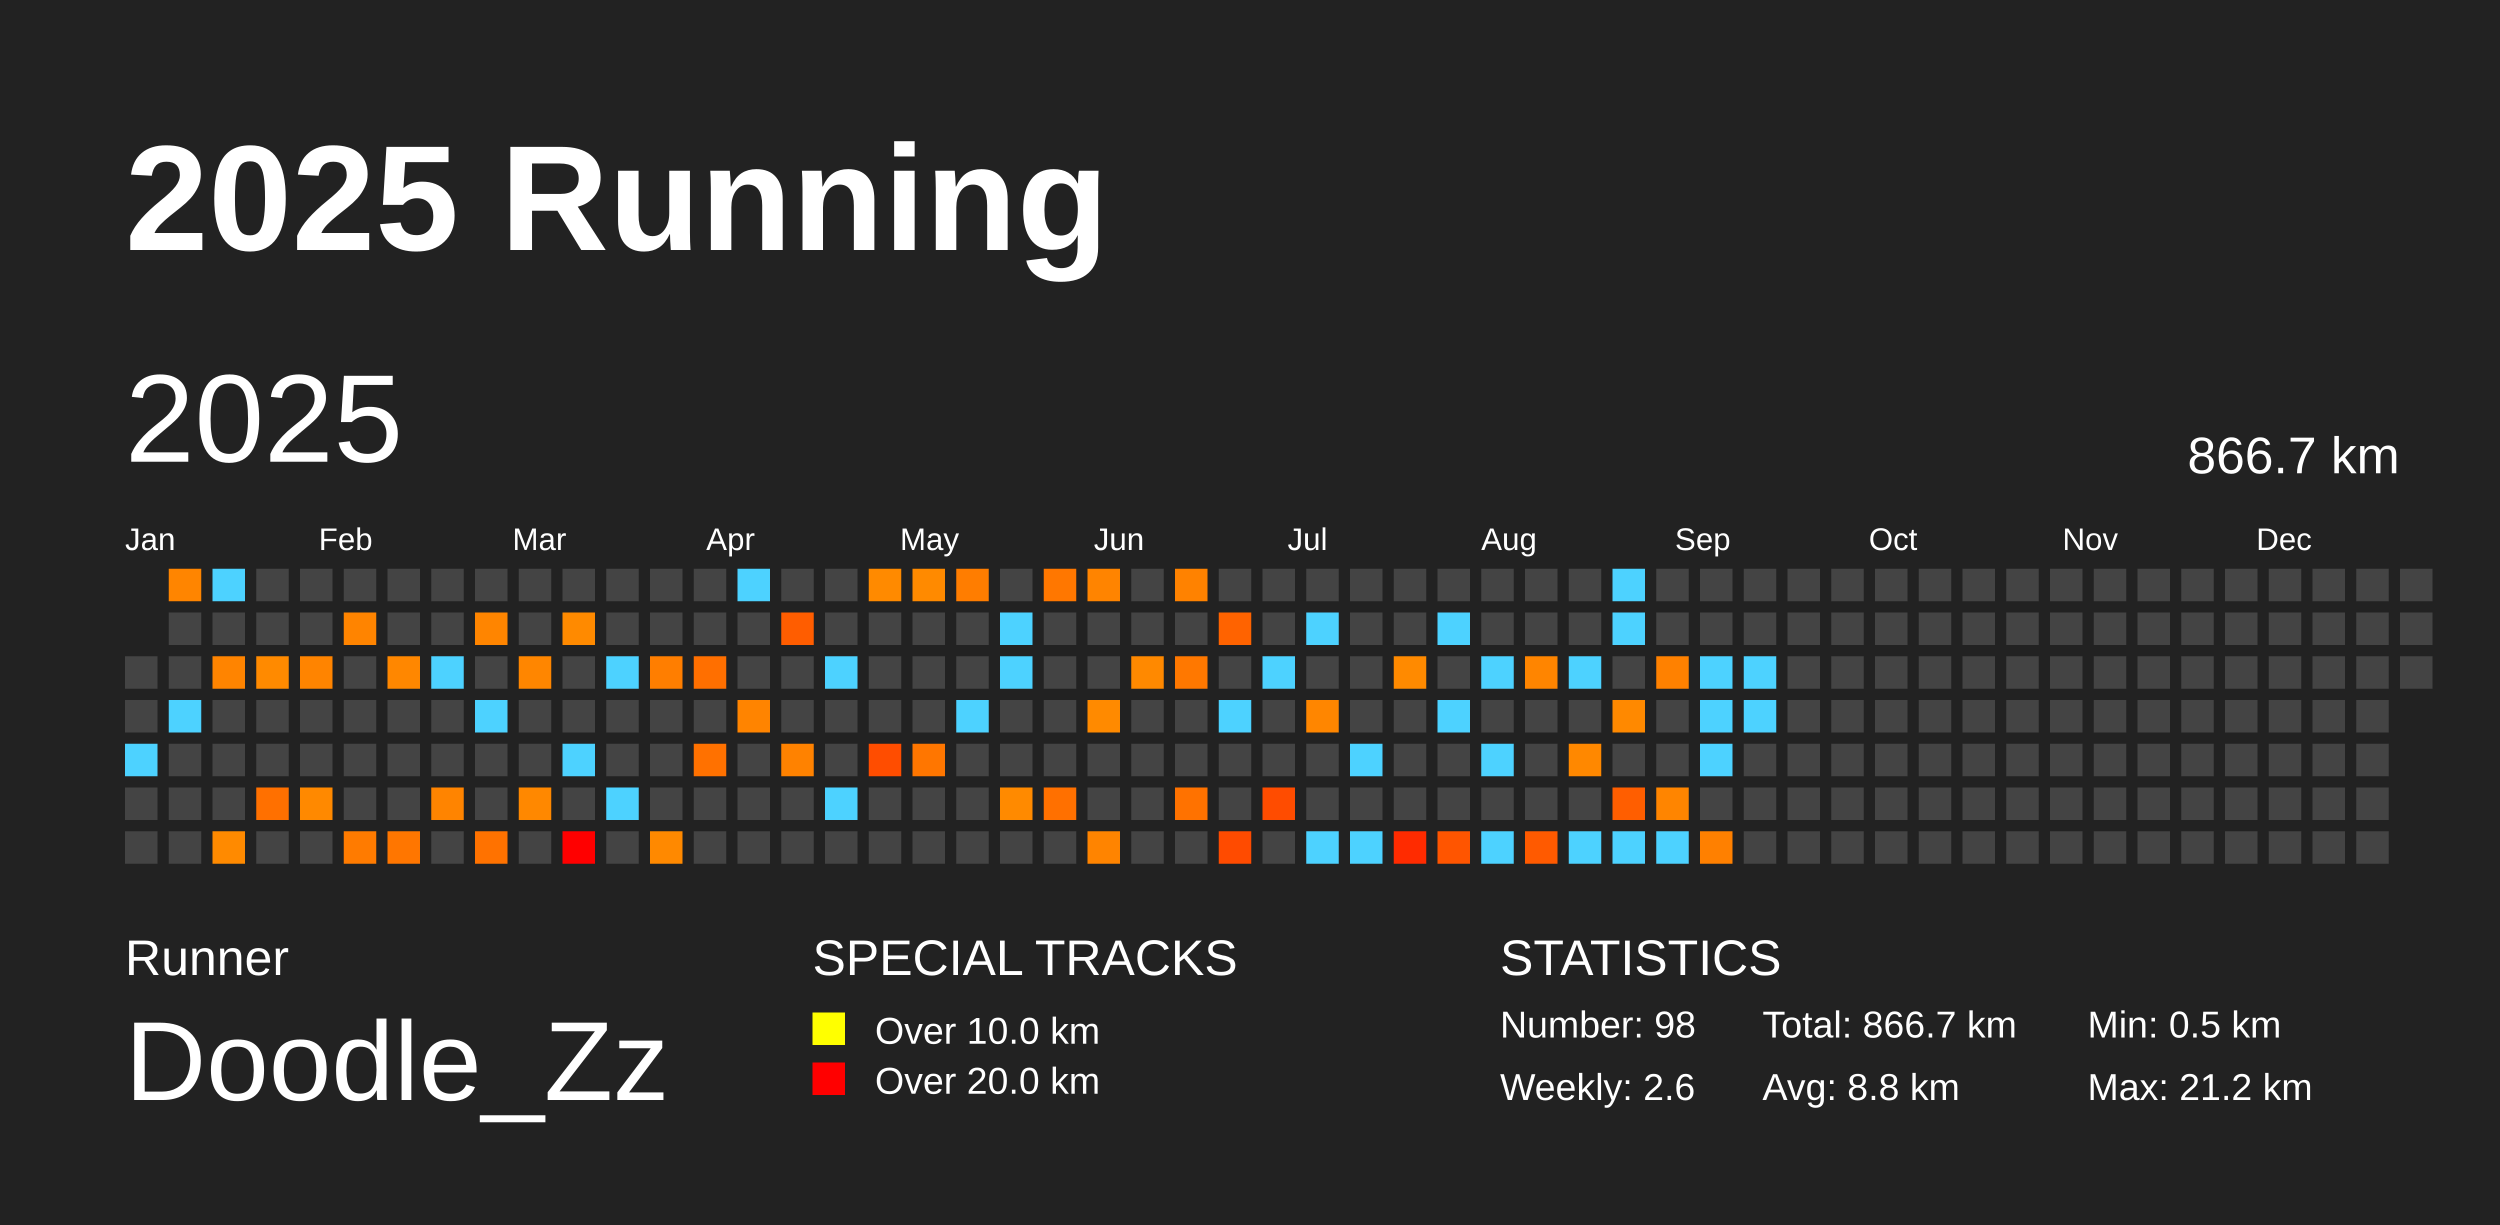
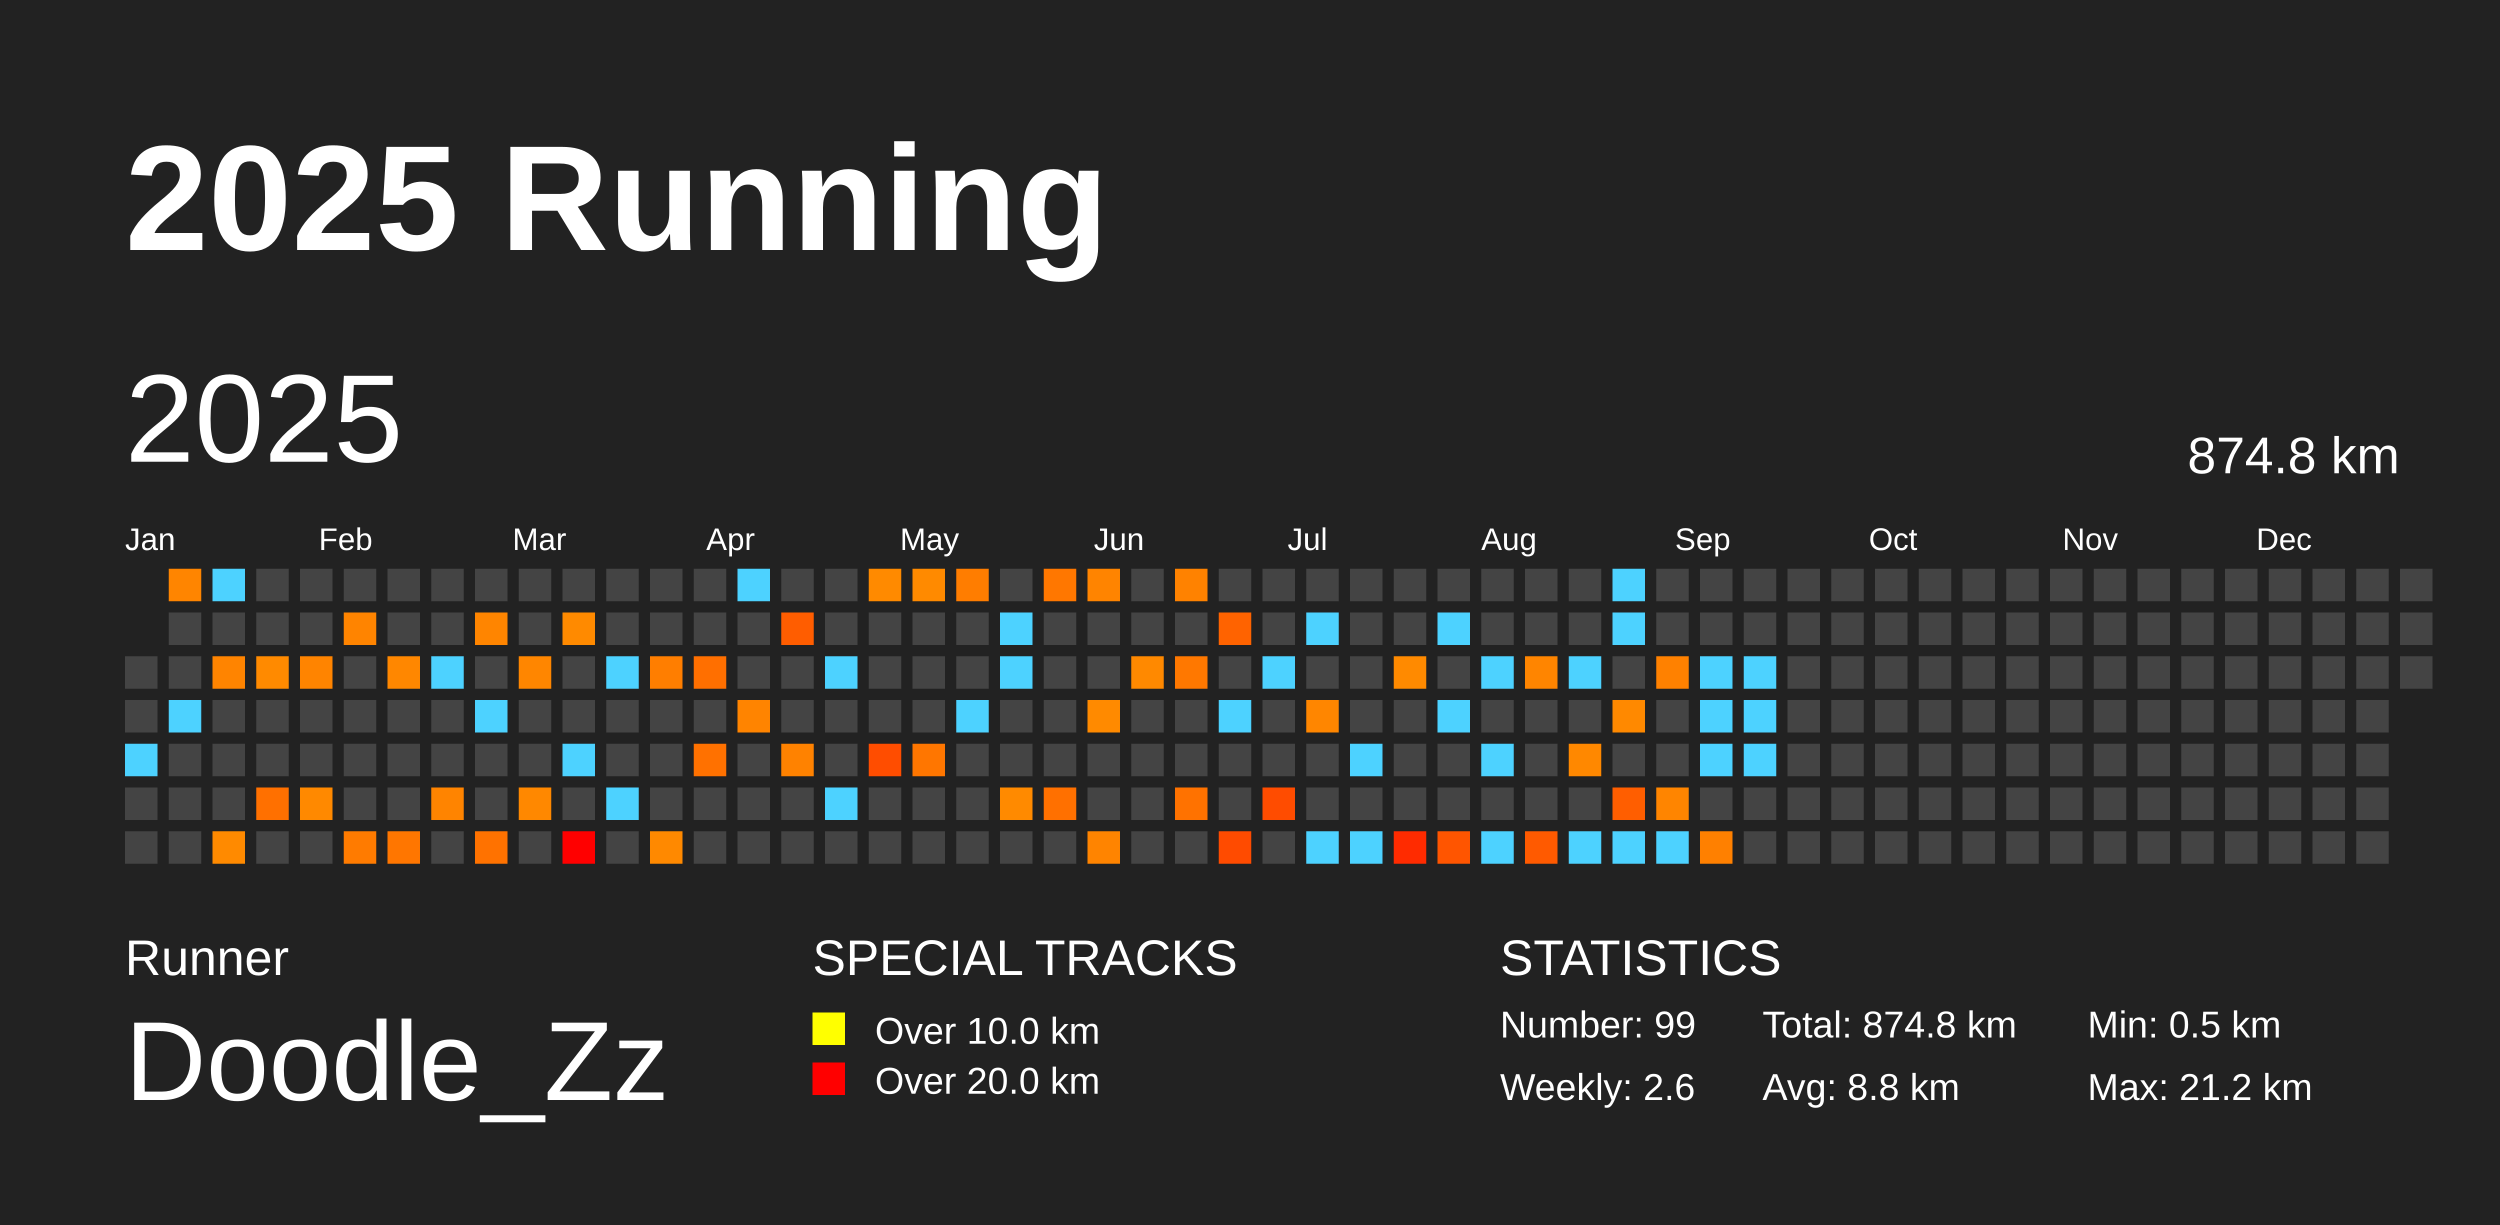
<svg xmlns="http://www.w3.org/2000/svg" baseProfile="full" height="98mm" version="1.1" viewBox="0,0,200,98" width="200mm">
  <defs />
  <rect fill="#222222" height="98" width="200" x="0" y="0" />
  <text fill="#FFFFFF" style="font-size:12px; font-family:Arial; font-weight:bold;" x="10" y="20">2025 Running</text>
  <text fill="#FFFFFF" style="font-size:4px; font-family:Arial" x="10" y="78">Runner</text>
  <text fill="#FFFFFF" style="font-size:9px; font-family:Arial" x="10" y="88">Doodle_Zz</text>
  <text fill="#FFFFFF" style="font-size:4px; font-family:Arial" x="65" y="78">SPECIAL TRACKS</text>
  <rect fill="yellow" height="2.6" width="2.6" x="65" y="81" />
  <text fill="#FFFFFF" style="font-size:3px; font-family:Arial" x="70" y="83.5">Over 10.0 km</text>
  <rect fill="red" height="2.6" width="2.6" x="65" y="85" />
  <text fill="#FFFFFF" style="font-size:3px; font-family:Arial" x="70" y="87.5">Over 20.0 km</text>
  <text fill="#FFFFFF" style="font-size:4px; font-family:Arial" x="120" y="78">STATISTICS</text>
-   <text fill="#FFFFFF" style="font-size:3px; font-family:Arial" x="120" y="83">Number: 98</text>
+   <text fill="#FFFFFF" style="font-size:3px; font-family:Arial" x="120" y="83">Number: 99</text>
  <text fill="#FFFFFF" style="font-size:3px; font-family:Arial" x="120" y="88">Weekly: 2.6</text>
-   <text fill="#FFFFFF" style="font-size:3px; font-family:Arial" x="141" y="83">Total: 866.7 km</text>
+   <text fill="#FFFFFF" style="font-size:3px; font-family:Arial" x="141" y="83">Total: 874.8 km</text>
  <text fill="#FFFFFF" style="font-size:3px; font-family:Arial" x="141" y="88">Avg: 8.8 km</text>
  <text fill="#FFFFFF" style="font-size:3px; font-family:Arial" x="167" y="83">Min: 0.5 km</text>
  <text fill="#FFFFFF" style="font-size:3px; font-family:Arial" x="167" y="88">Max: 21.2 km</text>
  <text dominant-baseline="hanging" fill="#FFFFFF" style="font-size:10.0px; font-family:Arial;" x="10" y="30">2025</text>
-   <text dominant-baseline="hanging" fill="#FFFFFF" style="font-size:4.125px; font-family:Arial;" x="175" y="35">866.7 km</text>
+   <text dominant-baseline="hanging" fill="#FFFFFF" style="font-size:4.125px; font-family:Arial;" x="175" y="35">874.8 km</text>
  <text fill="#FFFFFF" style="font-size:2.5px; font-family:Arial" x="10.0" y="44">Jan</text>
  <text fill="#FFFFFF" style="font-size:2.5px; font-family:Arial" x="25.5" y="44">Feb</text>
  <text fill="#FFFFFF" style="font-size:2.5px; font-family:Arial" x="41.0" y="44">Mar</text>
  <text fill="#FFFFFF" style="font-size:2.5px; font-family:Arial" x="56.5" y="44">Apr</text>
  <text fill="#FFFFFF" style="font-size:2.5px; font-family:Arial" x="72.0" y="44">May</text>
  <text fill="#FFFFFF" style="font-size:2.5px; font-family:Arial" x="87.5" y="44">Jun</text>
  <text fill="#FFFFFF" style="font-size:2.5px; font-family:Arial" x="103.0" y="44">Jul</text>
  <text fill="#FFFFFF" style="font-size:2.5px; font-family:Arial" x="118.5" y="44">Aug</text>
  <text fill="#FFFFFF" style="font-size:2.5px; font-family:Arial" x="134.0" y="44">Sep</text>
  <text fill="#FFFFFF" style="font-size:2.5px; font-family:Arial" x="149.5" y="44">Oct</text>
  <text fill="#FFFFFF" style="font-size:2.5px; font-family:Arial" x="165.0" y="44">Nov</text>
  <text fill="#FFFFFF" style="font-size:2.5px; font-family:Arial" x="180.5" y="44">Dec</text>
  <rect fill="#444444" height="2.6" width="2.6" x="10.0" y="52.5" />
  <rect fill="#444444" height="2.6" width="2.6" x="10.0" y="56.0" />
  <rect fill="#4dd2ff" height="2.6" width="2.6" x="10.0" y="59.5" />
  <rect fill="#444444" height="2.6" width="2.6" x="10.0" y="63.0" />
  <rect fill="#444444" height="2.6" width="2.6" x="10.0" y="66.5" />
  <rect fill="#ff8500" height="2.6" width="2.6" x="13.5" y="45.5" />
  <rect fill="#444444" height="2.6" width="2.6" x="13.5" y="49.0" />
  <rect fill="#444444" height="2.6" width="2.6" x="13.5" y="52.5" />
  <rect fill="#4dd2ff" height="2.6" width="2.6" x="13.5" y="56.0" />
  <rect fill="#444444" height="2.6" width="2.6" x="13.5" y="59.5" />
  <rect fill="#444444" height="2.6" width="2.6" x="13.5" y="63.0" />
  <rect fill="#444444" height="2.6" width="2.6" x="13.5" y="66.5" />
  <rect fill="#4dd2ff" height="2.6" width="2.6" x="17.0" y="45.5" />
  <rect fill="#444444" height="2.6" width="2.6" x="17.0" y="49.0" />
  <rect fill="#ff8400" height="2.6" width="2.6" x="17.0" y="52.5" />
  <rect fill="#444444" height="2.6" width="2.6" x="17.0" y="56.0" />
  <rect fill="#444444" height="2.6" width="2.6" x="17.0" y="59.5" />
  <rect fill="#444444" height="2.6" width="2.6" x="17.0" y="63.0" />
  <rect fill="#ff8a00" height="2.6" width="2.6" x="17.0" y="66.5" />
  <rect fill="#444444" height="2.6" width="2.6" x="20.5" y="45.5" />
  <rect fill="#444444" height="2.6" width="2.6" x="20.5" y="49.0" />
  <rect fill="#ff8a00" height="2.6" width="2.6" x="20.5" y="52.5" />
  <rect fill="#444444" height="2.6" width="2.6" x="20.5" y="56.0" />
  <rect fill="#444444" height="2.6" width="2.6" x="20.5" y="59.5" />
  <rect fill="#ff7000" height="2.6" width="2.6" x="20.5" y="63.0" />
  <rect fill="#444444" height="2.6" width="2.6" x="20.5" y="66.5" />
  <rect fill="#444444" height="2.6" width="2.6" x="24.0" y="45.5" />
  <rect fill="#444444" height="2.6" width="2.6" x="24.0" y="49.0" />
  <rect fill="#ff8400" height="2.6" width="2.6" x="24.0" y="52.5" />
  <rect fill="#444444" height="2.6" width="2.6" x="24.0" y="56.0" />
  <rect fill="#444444" height="2.6" width="2.6" x="24.0" y="59.5" />
  <rect fill="#ff8900" height="2.6" width="2.6" x="24.0" y="63.0" />
  <rect fill="#444444" height="2.6" width="2.6" x="24.0" y="66.5" />
  <rect fill="#444444" height="2.6" width="2.6" x="27.5" y="45.5" />
  <rect fill="#ff8400" height="2.6" width="2.6" x="27.5" y="49.0" />
  <rect fill="#444444" height="2.6" width="2.6" x="27.5" y="52.5" />
  <rect fill="#444444" height="2.6" width="2.6" x="27.5" y="56.0" />
  <rect fill="#444444" height="2.6" width="2.6" x="27.5" y="59.5" />
  <rect fill="#444444" height="2.6" width="2.6" x="27.5" y="63.0" />
  <rect fill="#ff7b00" height="2.6" width="2.6" x="27.5" y="66.5" />
  <rect fill="#444444" height="2.6" width="2.6" x="31.0" y="45.5" />
  <rect fill="#444444" height="2.6" width="2.6" x="31.0" y="49.0" />
  <rect fill="#ff8700" height="2.6" width="2.6" x="31.0" y="52.5" />
  <rect fill="#444444" height="2.6" width="2.6" x="31.0" y="56.0" />
  <rect fill="#444444" height="2.6" width="2.6" x="31.0" y="59.5" />
  <rect fill="#444444" height="2.6" width="2.6" x="31.0" y="63.0" />
  <rect fill="#ff7600" height="2.6" width="2.6" x="31.0" y="66.5" />
  <rect fill="#444444" height="2.6" width="2.6" x="34.5" y="45.5" />
  <rect fill="#444444" height="2.6" width="2.6" x="34.5" y="49.0" />
  <rect fill="#4dd2ff" height="2.6" width="2.6" x="34.5" y="52.5" />
  <rect fill="#444444" height="2.6" width="2.6" x="34.5" y="56.0" />
  <rect fill="#444444" height="2.6" width="2.6" x="34.5" y="59.5" />
  <rect fill="#ff8400" height="2.6" width="2.6" x="34.5" y="63.0" />
  <rect fill="#444444" height="2.6" width="2.6" x="34.5" y="66.5" />
  <rect fill="#444444" height="2.6" width="2.6" x="38.0" y="45.5" />
  <rect fill="#ff8500" height="2.6" width="2.6" x="38.0" y="49.0" />
  <rect fill="#444444" height="2.6" width="2.6" x="38.0" y="52.5" />
  <rect fill="#4dd2ff" height="2.6" width="2.6" x="38.0" y="56.0" />
  <rect fill="#444444" height="2.6" width="2.6" x="38.0" y="59.5" />
  <rect fill="#444444" height="2.6" width="2.6" x="38.0" y="63.0" />
  <rect fill="#ff7200" height="2.6" width="2.6" x="38.0" y="66.5" />
  <rect fill="#444444" height="2.6" width="2.6" x="41.5" y="45.5" />
  <rect fill="#444444" height="2.6" width="2.6" x="41.5" y="49.0" />
  <rect fill="#ff8600" height="2.6" width="2.6" x="41.5" y="52.5" />
  <rect fill="#444444" height="2.6" width="2.6" x="41.5" y="56.0" />
  <rect fill="#444444" height="2.6" width="2.6" x="41.5" y="59.5" />
  <rect fill="#ff8800" height="2.6" width="2.6" x="41.5" y="63.0" />
  <rect fill="#444444" height="2.6" width="2.6" x="41.5" y="66.5" />
  <rect fill="#444444" height="2.6" width="2.6" x="45.0" y="45.5" />
  <rect fill="#ff8a00" height="2.6" width="2.6" x="45.0" y="49.0" />
  <rect fill="#444444" height="2.6" width="2.6" x="45.0" y="52.5" />
  <rect fill="#444444" height="2.6" width="2.6" x="45.0" y="56.0" />
  <rect fill="#4dd2ff" height="2.6" width="2.6" x="45.0" y="59.5" />
  <rect fill="#444444" height="2.6" width="2.6" x="45.0" y="63.0" />
  <rect fill="red" height="2.6" width="2.6" x="45.0" y="66.5" />
  <rect fill="#444444" height="2.6" width="2.6" x="48.5" y="45.5" />
  <rect fill="#444444" height="2.6" width="2.6" x="48.5" y="49.0" />
  <rect fill="#4dd2ff" height="2.6" width="2.6" x="48.5" y="52.5" />
  <rect fill="#444444" height="2.6" width="2.6" x="48.5" y="56.0" />
  <rect fill="#444444" height="2.6" width="2.6" x="48.5" y="59.5" />
  <rect fill="#4dd2ff" height="2.6" width="2.6" x="48.5" y="63.0" />
  <rect fill="#444444" height="2.6" width="2.6" x="48.5" y="66.5" />
  <rect fill="#444444" height="2.6" width="2.6" x="52.0" y="45.5" />
  <rect fill="#444444" height="2.6" width="2.6" x="52.0" y="49.0" />
  <rect fill="#ff7e00" height="2.6" width="2.6" x="52.0" y="52.5" />
  <rect fill="#444444" height="2.6" width="2.6" x="52.0" y="56.0" />
  <rect fill="#444444" height="2.6" width="2.6" x="52.0" y="59.5" />
  <rect fill="#444444" height="2.6" width="2.6" x="52.0" y="63.0" />
  <rect fill="#ff8900" height="2.6" width="2.6" x="52.0" y="66.5" />
  <rect fill="#444444" height="2.6" width="2.6" x="55.5" y="45.5" />
  <rect fill="#444444" height="2.6" width="2.6" x="55.5" y="49.0" />
  <rect fill="#ff6f00" height="2.6" width="2.6" x="55.5" y="52.5" />
  <rect fill="#444444" height="2.6" width="2.6" x="55.5" y="56.0" />
  <rect fill="#ff7100" height="2.6" width="2.6" x="55.5" y="59.5" />
  <rect fill="#444444" height="2.6" width="2.6" x="55.5" y="63.0" />
  <rect fill="#444444" height="2.6" width="2.6" x="55.5" y="66.5" />
  <rect fill="#4dd2ff" height="2.6" width="2.6" x="59.0" y="45.5" />
  <rect fill="#444444" height="2.6" width="2.6" x="59.0" y="49.0" />
  <rect fill="#444444" height="2.6" width="2.6" x="59.0" y="52.5" />
  <rect fill="#ff8400" height="2.6" width="2.6" x="59.0" y="56.0" />
  <rect fill="#444444" height="2.6" width="2.6" x="59.0" y="59.5" />
  <rect fill="#444444" height="2.6" width="2.6" x="59.0" y="63.0" />
  <rect fill="#444444" height="2.6" width="2.6" x="59.0" y="66.5" />
  <rect fill="#444444" height="2.6" width="2.6" x="62.5" y="45.5" />
  <rect fill="#ff5d00" height="2.6" width="2.6" x="62.5" y="49.0" />
  <rect fill="#444444" height="2.6" width="2.6" x="62.5" y="52.5" />
  <rect fill="#444444" height="2.6" width="2.6" x="62.5" y="56.0" />
  <rect fill="#ff8200" height="2.6" width="2.6" x="62.5" y="59.5" />
  <rect fill="#444444" height="2.6" width="2.6" x="62.5" y="63.0" />
  <rect fill="#444444" height="2.6" width="2.6" x="62.5" y="66.5" />
  <rect fill="#444444" height="2.6" width="2.6" x="66.0" y="45.5" />
  <rect fill="#444444" height="2.6" width="2.6" x="66.0" y="49.0" />
  <rect fill="#4dd2ff" height="2.6" width="2.6" x="66.0" y="52.5" />
  <rect fill="#444444" height="2.6" width="2.6" x="66.0" y="56.0" />
  <rect fill="#444444" height="2.6" width="2.6" x="66.0" y="59.5" />
  <rect fill="#4dd2ff" height="2.6" width="2.6" x="66.0" y="63.0" />
  <rect fill="#444444" height="2.6" width="2.6" x="66.0" y="66.5" />
  <rect fill="#ff8a00" height="2.6" width="2.6" x="69.5" y="45.5" />
  <rect fill="#444444" height="2.6" width="2.6" x="69.5" y="49.0" />
  <rect fill="#444444" height="2.6" width="2.6" x="69.5" y="52.5" />
  <rect fill="#444444" height="2.6" width="2.6" x="69.5" y="56.0" />
  <rect fill="#ff4d00" height="2.6" width="2.6" x="69.5" y="59.5" />
  <rect fill="#444444" height="2.6" width="2.6" x="69.5" y="63.0" />
  <rect fill="#444444" height="2.6" width="2.6" x="69.5" y="66.5" />
  <rect fill="#ff8a00" height="2.6" width="2.6" x="73.0" y="45.5" />
  <rect fill="#444444" height="2.6" width="2.6" x="73.0" y="49.0" />
  <rect fill="#444444" height="2.6" width="2.6" x="73.0" y="52.5" />
  <rect fill="#444444" height="2.6" width="2.6" x="73.0" y="56.0" />
  <rect fill="#ff7600" height="2.6" width="2.6" x="73.0" y="59.5" />
  <rect fill="#444444" height="2.6" width="2.6" x="73.0" y="63.0" />
  <rect fill="#444444" height="2.6" width="2.6" x="73.0" y="66.5" />
  <rect fill="#ff7d00" height="2.6" width="2.6" x="76.5" y="45.5" />
  <rect fill="#444444" height="2.6" width="2.6" x="76.5" y="49.0" />
  <rect fill="#444444" height="2.6" width="2.6" x="76.5" y="52.5" />
  <rect fill="#4dd2ff" height="2.6" width="2.6" x="76.5" y="56.0" />
  <rect fill="#444444" height="2.6" width="2.6" x="76.5" y="59.5" />
  <rect fill="#444444" height="2.6" width="2.6" x="76.5" y="63.0" />
  <rect fill="#444444" height="2.6" width="2.6" x="76.5" y="66.5" />
  <rect fill="#444444" height="2.6" width="2.6" x="80.0" y="45.5" />
  <rect fill="#4dd2ff" height="2.6" width="2.6" x="80.0" y="49.0" />
  <rect fill="#4dd2ff" height="2.6" width="2.6" x="80.0" y="52.5" />
  <rect fill="#444444" height="2.6" width="2.6" x="80.0" y="56.0" />
  <rect fill="#444444" height="2.6" width="2.6" x="80.0" y="59.5" />
  <rect fill="#ff8a00" height="2.6" width="2.6" x="80.0" y="63.0" />
  <rect fill="#444444" height="2.6" width="2.6" x="80.0" y="66.5" />
  <rect fill="#ff7700" height="2.6" width="2.6" x="83.5" y="45.5" />
  <rect fill="#444444" height="2.6" width="2.6" x="83.5" y="49.0" />
  <rect fill="#444444" height="2.6" width="2.6" x="83.5" y="52.5" />
  <rect fill="#444444" height="2.6" width="2.6" x="83.5" y="56.0" />
  <rect fill="#444444" height="2.6" width="2.6" x="83.5" y="59.5" />
  <rect fill="#ff7000" height="2.6" width="2.6" x="83.5" y="63.0" />
  <rect fill="#444444" height="2.6" width="2.6" x="83.5" y="66.5" />
  <rect fill="#ff8400" height="2.6" width="2.6" x="87.0" y="45.5" />
  <rect fill="#444444" height="2.6" width="2.6" x="87.0" y="49.0" />
  <rect fill="#444444" height="2.6" width="2.6" x="87.0" y="52.5" />
  <rect fill="#ff8a00" height="2.6" width="2.6" x="87.0" y="56.0" />
  <rect fill="#444444" height="2.6" width="2.6" x="87.0" y="59.5" />
  <rect fill="#444444" height="2.6" width="2.6" x="87.0" y="63.0" />
  <rect fill="#ff8400" height="2.6" width="2.6" x="87.0" y="66.5" />
  <rect fill="#444444" height="2.6" width="2.6" x="90.5" y="45.5" />
  <rect fill="#444444" height="2.6" width="2.6" x="90.5" y="49.0" />
  <rect fill="#ff8900" height="2.6" width="2.6" x="90.5" y="52.5" />
  <rect fill="#444444" height="2.6" width="2.6" x="90.5" y="56.0" />
  <rect fill="#444444" height="2.6" width="2.6" x="90.5" y="59.5" />
  <rect fill="#444444" height="2.6" width="2.6" x="90.5" y="63.0" />
  <rect fill="#444444" height="2.6" width="2.6" x="90.5" y="66.5" />
  <rect fill="#ff8200" height="2.6" width="2.6" x="94.0" y="45.5" />
  <rect fill="#444444" height="2.6" width="2.6" x="94.0" y="49.0" />
  <rect fill="#ff7800" height="2.6" width="2.6" x="94.0" y="52.5" />
  <rect fill="#444444" height="2.6" width="2.6" x="94.0" y="56.0" />
  <rect fill="#444444" height="2.6" width="2.6" x="94.0" y="59.5" />
  <rect fill="#ff7200" height="2.6" width="2.6" x="94.0" y="63.0" />
  <rect fill="#444444" height="2.6" width="2.6" x="94.0" y="66.5" />
  <rect fill="#444444" height="2.6" width="2.6" x="97.5" y="45.5" />
  <rect fill="#ff6300" height="2.6" width="2.6" x="97.5" y="49.0" />
  <rect fill="#444444" height="2.6" width="2.6" x="97.5" y="52.5" />
  <rect fill="#4dd2ff" height="2.6" width="2.6" x="97.5" y="56.0" />
  <rect fill="#444444" height="2.6" width="2.6" x="97.5" y="59.5" />
  <rect fill="#444444" height="2.6" width="2.6" x="97.5" y="63.0" />
  <rect fill="#ff4b00" height="2.6" width="2.6" x="97.5" y="66.5" />
  <rect fill="#444444" height="2.6" width="2.6" x="101.0" y="45.5" />
  <rect fill="#444444" height="2.6" width="2.6" x="101.0" y="49.0" />
  <rect fill="#4dd2ff" height="2.6" width="2.6" x="101.0" y="52.5" />
  <rect fill="#444444" height="2.6" width="2.6" x="101.0" y="56.0" />
  <rect fill="#444444" height="2.6" width="2.6" x="101.0" y="59.5" />
  <rect fill="#ff4c00" height="2.6" width="2.6" x="101.0" y="63.0" />
  <rect fill="#444444" height="2.6" width="2.6" x="101.0" y="66.5" />
  <rect fill="#444444" height="2.6" width="2.6" x="104.5" y="45.5" />
  <rect fill="#4dd2ff" height="2.6" width="2.6" x="104.5" y="49.0" />
  <rect fill="#444444" height="2.6" width="2.6" x="104.5" y="52.5" />
  <rect fill="#ff8600" height="2.6" width="2.6" x="104.5" y="56.0" />
  <rect fill="#444444" height="2.6" width="2.6" x="104.5" y="59.5" />
  <rect fill="#444444" height="2.6" width="2.6" x="104.5" y="63.0" />
  <rect fill="#4dd2ff" height="2.6" width="2.6" x="104.5" y="66.5" />
  <rect fill="#444444" height="2.6" width="2.6" x="108.0" y="45.5" />
  <rect fill="#444444" height="2.6" width="2.6" x="108.0" y="49.0" />
  <rect fill="#444444" height="2.6" width="2.6" x="108.0" y="52.5" />
  <rect fill="#444444" height="2.6" width="2.6" x="108.0" y="56.0" />
  <rect fill="#4dd2ff" height="2.6" width="2.6" x="108.0" y="59.5" />
  <rect fill="#444444" height="2.6" width="2.6" x="108.0" y="63.0" />
  <rect fill="#4dd2ff" height="2.6" width="2.6" x="108.0" y="66.5" />
  <rect fill="#444444" height="2.6" width="2.6" x="111.5" y="45.5" />
  <rect fill="#444444" height="2.6" width="2.6" x="111.5" y="49.0" />
  <rect fill="#ff8a00" height="2.6" width="2.6" x="111.5" y="52.5" />
  <rect fill="#444444" height="2.6" width="2.6" x="111.5" y="56.0" />
  <rect fill="#444444" height="2.6" width="2.6" x="111.5" y="59.5" />
  <rect fill="#444444" height="2.6" width="2.6" x="111.5" y="63.0" />
  <rect fill="#ff2b00" height="2.6" width="2.6" x="111.5" y="66.5" />
  <rect fill="#444444" height="2.6" width="2.6" x="115.0" y="45.5" />
  <rect fill="#4dd2ff" height="2.6" width="2.6" x="115.0" y="49.0" />
  <rect fill="#444444" height="2.6" width="2.6" x="115.0" y="52.5" />
  <rect fill="#4dd2ff" height="2.6" width="2.6" x="115.0" y="56.0" />
  <rect fill="#444444" height="2.6" width="2.6" x="115.0" y="59.5" />
  <rect fill="#444444" height="2.6" width="2.6" x="115.0" y="63.0" />
  <rect fill="#ff5500" height="2.6" width="2.6" x="115.0" y="66.5" />
  <rect fill="#444444" height="2.6" width="2.6" x="118.5" y="45.5" />
  <rect fill="#444444" height="2.6" width="2.6" x="118.5" y="49.0" />
  <rect fill="#4dd2ff" height="2.6" width="2.6" x="118.5" y="52.5" />
  <rect fill="#444444" height="2.6" width="2.6" x="118.5" y="56.0" />
  <rect fill="#4dd2ff" height="2.6" width="2.6" x="118.5" y="59.5" />
  <rect fill="#444444" height="2.6" width="2.6" x="118.5" y="63.0" />
  <rect fill="#4dd2ff" height="2.6" width="2.6" x="118.5" y="66.5" />
  <rect fill="#444444" height="2.6" width="2.6" x="122.0" y="45.5" />
  <rect fill="#444444" height="2.6" width="2.6" x="122.0" y="49.0" />
  <rect fill="#ff8500" height="2.6" width="2.6" x="122.0" y="52.5" />
  <rect fill="#444444" height="2.6" width="2.6" x="122.0" y="56.0" />
  <rect fill="#444444" height="2.6" width="2.6" x="122.0" y="59.5" />
  <rect fill="#444444" height="2.6" width="2.6" x="122.0" y="63.0" />
  <rect fill="#ff5a00" height="2.6" width="2.6" x="122.0" y="66.5" />
  <rect fill="#444444" height="2.6" width="2.6" x="125.5" y="45.5" />
  <rect fill="#444444" height="2.6" width="2.6" x="125.5" y="49.0" />
  <rect fill="#4dd2ff" height="2.6" width="2.6" x="125.5" y="52.5" />
  <rect fill="#444444" height="2.6" width="2.6" x="125.5" y="56.0" />
  <rect fill="#ff8800" height="2.6" width="2.6" x="125.5" y="59.5" />
  <rect fill="#444444" height="2.6" width="2.6" x="125.5" y="63.0" />
  <rect fill="#4dd2ff" height="2.6" width="2.6" x="125.5" y="66.5" />
  <rect fill="#4dd2ff" height="2.6" width="2.6" x="129.0" y="45.5" />
  <rect fill="#4dd2ff" height="2.6" width="2.6" x="129.0" y="49.0" />
  <rect fill="#444444" height="2.6" width="2.6" x="129.0" y="52.5" />
  <rect fill="#ff8900" height="2.6" width="2.6" x="129.0" y="56.0" />
  <rect fill="#444444" height="2.6" width="2.6" x="129.0" y="59.5" />
  <rect fill="#ff5e00" height="2.6" width="2.6" x="129.0" y="63.0" />
  <rect fill="#4dd2ff" height="2.6" width="2.6" x="129.0" y="66.5" />
  <rect fill="#444444" height="2.6" width="2.6" x="132.5" y="45.5" />
  <rect fill="#444444" height="2.6" width="2.6" x="132.5" y="49.0" />
  <rect fill="#ff8100" height="2.6" width="2.6" x="132.5" y="52.5" />
  <rect fill="#444444" height="2.6" width="2.6" x="132.5" y="56.0" />
  <rect fill="#444444" height="2.6" width="2.6" x="132.5" y="59.5" />
  <rect fill="#ff8500" height="2.6" width="2.6" x="132.5" y="63.0" />
  <rect fill="#4dd2ff" height="2.6" width="2.6" x="132.5" y="66.5" />
  <rect fill="#444444" height="2.6" width="2.6" x="136.0" y="45.5" />
  <rect fill="#444444" height="2.6" width="2.6" x="136.0" y="49.0" />
  <rect fill="#4dd2ff" height="2.6" width="2.6" x="136.0" y="52.5" />
  <rect fill="#4dd2ff" height="2.6" width="2.6" x="136.0" y="56.0" />
  <rect fill="#4dd2ff" height="2.6" width="2.6" x="136.0" y="59.5" />
  <rect fill="#444444" height="2.6" width="2.6" x="136.0" y="63.0" />
  <rect fill="#ff8000" height="2.6" width="2.6" x="136.0" y="66.5" />
  <rect fill="#444444" height="2.6" width="2.6" x="139.5" y="45.5" />
  <rect fill="#444444" height="2.6" width="2.6" x="139.5" y="49.0" />
  <rect fill="#4dd2ff" height="2.6" width="2.6" x="139.5" y="52.5" />
  <rect fill="#4dd2ff" height="2.6" width="2.6" x="139.5" y="56.0" />
-   <rect fill="#444444" height="2.6" width="2.6" x="139.5" y="59.5" />
+   <rect fill="#4dd2ff" height="2.6" width="2.6" x="139.5" y="59.5" />
  <rect fill="#444444" height="2.6" width="2.6" x="139.5" y="63.0" />
  <rect fill="#444444" height="2.6" width="2.6" x="139.5" y="66.5" />
  <rect fill="#444444" height="2.6" width="2.6" x="143.0" y="45.5" />
  <rect fill="#444444" height="2.6" width="2.6" x="143.0" y="49.0" />
  <rect fill="#444444" height="2.6" width="2.6" x="143.0" y="52.5" />
  <rect fill="#444444" height="2.6" width="2.6" x="143.0" y="56.0" />
  <rect fill="#444444" height="2.6" width="2.6" x="143.0" y="59.5" />
  <rect fill="#444444" height="2.6" width="2.6" x="143.0" y="63.0" />
  <rect fill="#444444" height="2.6" width="2.6" x="143.0" y="66.5" />
  <rect fill="#444444" height="2.6" width="2.6" x="146.5" y="45.5" />
  <rect fill="#444444" height="2.6" width="2.6" x="146.5" y="49.0" />
  <rect fill="#444444" height="2.6" width="2.6" x="146.5" y="52.5" />
  <rect fill="#444444" height="2.6" width="2.6" x="146.5" y="56.0" />
  <rect fill="#444444" height="2.6" width="2.6" x="146.5" y="59.5" />
  <rect fill="#444444" height="2.6" width="2.6" x="146.5" y="63.0" />
  <rect fill="#444444" height="2.6" width="2.6" x="146.5" y="66.5" />
  <rect fill="#444444" height="2.6" width="2.6" x="150.0" y="45.5" />
  <rect fill="#444444" height="2.6" width="2.6" x="150.0" y="49.0" />
  <rect fill="#444444" height="2.6" width="2.6" x="150.0" y="52.5" />
  <rect fill="#444444" height="2.6" width="2.6" x="150.0" y="56.0" />
  <rect fill="#444444" height="2.6" width="2.6" x="150.0" y="59.5" />
  <rect fill="#444444" height="2.6" width="2.6" x="150.0" y="63.0" />
  <rect fill="#444444" height="2.6" width="2.6" x="150.0" y="66.5" />
  <rect fill="#444444" height="2.6" width="2.6" x="153.5" y="45.5" />
  <rect fill="#444444" height="2.6" width="2.6" x="153.5" y="49.0" />
  <rect fill="#444444" height="2.6" width="2.6" x="153.5" y="52.5" />
  <rect fill="#444444" height="2.6" width="2.6" x="153.5" y="56.0" />
  <rect fill="#444444" height="2.6" width="2.6" x="153.5" y="59.5" />
  <rect fill="#444444" height="2.6" width="2.6" x="153.5" y="63.0" />
  <rect fill="#444444" height="2.6" width="2.6" x="153.5" y="66.5" />
  <rect fill="#444444" height="2.6" width="2.6" x="157.0" y="45.5" />
  <rect fill="#444444" height="2.6" width="2.6" x="157.0" y="49.0" />
  <rect fill="#444444" height="2.6" width="2.6" x="157.0" y="52.5" />
  <rect fill="#444444" height="2.6" width="2.6" x="157.0" y="56.0" />
  <rect fill="#444444" height="2.6" width="2.6" x="157.0" y="59.5" />
  <rect fill="#444444" height="2.6" width="2.6" x="157.0" y="63.0" />
  <rect fill="#444444" height="2.6" width="2.6" x="157.0" y="66.5" />
  <rect fill="#444444" height="2.6" width="2.6" x="160.5" y="45.5" />
  <rect fill="#444444" height="2.6" width="2.6" x="160.5" y="49.0" />
  <rect fill="#444444" height="2.6" width="2.6" x="160.5" y="52.5" />
  <rect fill="#444444" height="2.6" width="2.6" x="160.5" y="56.0" />
  <rect fill="#444444" height="2.6" width="2.6" x="160.5" y="59.5" />
  <rect fill="#444444" height="2.6" width="2.6" x="160.5" y="63.0" />
  <rect fill="#444444" height="2.6" width="2.6" x="160.5" y="66.5" />
  <rect fill="#444444" height="2.6" width="2.6" x="164.0" y="45.5" />
  <rect fill="#444444" height="2.6" width="2.6" x="164.0" y="49.0" />
  <rect fill="#444444" height="2.6" width="2.6" x="164.0" y="52.5" />
  <rect fill="#444444" height="2.6" width="2.6" x="164.0" y="56.0" />
  <rect fill="#444444" height="2.6" width="2.6" x="164.0" y="59.5" />
  <rect fill="#444444" height="2.6" width="2.6" x="164.0" y="63.0" />
  <rect fill="#444444" height="2.6" width="2.6" x="164.0" y="66.5" />
  <rect fill="#444444" height="2.6" width="2.6" x="167.5" y="45.5" />
  <rect fill="#444444" height="2.6" width="2.6" x="167.5" y="49.0" />
  <rect fill="#444444" height="2.6" width="2.6" x="167.5" y="52.5" />
  <rect fill="#444444" height="2.6" width="2.6" x="167.5" y="56.0" />
  <rect fill="#444444" height="2.6" width="2.6" x="167.5" y="59.5" />
  <rect fill="#444444" height="2.6" width="2.6" x="167.5" y="63.0" />
  <rect fill="#444444" height="2.6" width="2.6" x="167.5" y="66.5" />
  <rect fill="#444444" height="2.6" width="2.6" x="171.0" y="45.5" />
  <rect fill="#444444" height="2.6" width="2.6" x="171.0" y="49.0" />
  <rect fill="#444444" height="2.6" width="2.6" x="171.0" y="52.5" />
  <rect fill="#444444" height="2.6" width="2.6" x="171.0" y="56.0" />
  <rect fill="#444444" height="2.6" width="2.6" x="171.0" y="59.5" />
  <rect fill="#444444" height="2.6" width="2.6" x="171.0" y="63.0" />
  <rect fill="#444444" height="2.6" width="2.6" x="171.0" y="66.5" />
  <rect fill="#444444" height="2.6" width="2.6" x="174.5" y="45.5" />
  <rect fill="#444444" height="2.6" width="2.6" x="174.5" y="49.0" />
  <rect fill="#444444" height="2.6" width="2.6" x="174.5" y="52.5" />
  <rect fill="#444444" height="2.6" width="2.6" x="174.5" y="56.0" />
  <rect fill="#444444" height="2.6" width="2.6" x="174.5" y="59.5" />
  <rect fill="#444444" height="2.6" width="2.6" x="174.5" y="63.0" />
  <rect fill="#444444" height="2.6" width="2.6" x="174.5" y="66.5" />
  <rect fill="#444444" height="2.6" width="2.6" x="178.0" y="45.5" />
  <rect fill="#444444" height="2.6" width="2.6" x="178.0" y="49.0" />
  <rect fill="#444444" height="2.6" width="2.6" x="178.0" y="52.5" />
  <rect fill="#444444" height="2.6" width="2.6" x="178.0" y="56.0" />
  <rect fill="#444444" height="2.6" width="2.6" x="178.0" y="59.5" />
  <rect fill="#444444" height="2.6" width="2.6" x="178.0" y="63.0" />
  <rect fill="#444444" height="2.6" width="2.6" x="178.0" y="66.5" />
  <rect fill="#444444" height="2.6" width="2.6" x="181.5" y="45.5" />
  <rect fill="#444444" height="2.6" width="2.6" x="181.5" y="49.0" />
  <rect fill="#444444" height="2.6" width="2.6" x="181.5" y="52.5" />
  <rect fill="#444444" height="2.6" width="2.6" x="181.5" y="56.0" />
  <rect fill="#444444" height="2.6" width="2.6" x="181.5" y="59.5" />
  <rect fill="#444444" height="2.6" width="2.6" x="181.5" y="63.0" />
  <rect fill="#444444" height="2.6" width="2.6" x="181.5" y="66.5" />
  <rect fill="#444444" height="2.6" width="2.6" x="185.0" y="45.5" />
  <rect fill="#444444" height="2.6" width="2.6" x="185.0" y="49.0" />
  <rect fill="#444444" height="2.6" width="2.6" x="185.0" y="52.5" />
  <rect fill="#444444" height="2.6" width="2.6" x="185.0" y="56.0" />
  <rect fill="#444444" height="2.6" width="2.6" x="185.0" y="59.5" />
  <rect fill="#444444" height="2.6" width="2.6" x="185.0" y="63.0" />
  <rect fill="#444444" height="2.6" width="2.6" x="185.0" y="66.5" />
  <rect fill="#444444" height="2.6" width="2.6" x="188.5" y="45.5" />
  <rect fill="#444444" height="2.6" width="2.6" x="188.5" y="49.0" />
  <rect fill="#444444" height="2.6" width="2.6" x="188.5" y="52.5" />
  <rect fill="#444444" height="2.6" width="2.6" x="188.5" y="56.0" />
  <rect fill="#444444" height="2.6" width="2.6" x="188.5" y="59.5" />
  <rect fill="#444444" height="2.6" width="2.6" x="188.5" y="63.0" />
  <rect fill="#444444" height="2.6" width="2.6" x="188.5" y="66.5" />
  <rect fill="#444444" height="2.6" width="2.6" x="192.0" y="45.5" />
  <rect fill="#444444" height="2.6" width="2.6" x="192.0" y="49.0" />
  <rect fill="#444444" height="2.6" width="2.6" x="192.0" y="52.5" />
</svg>
